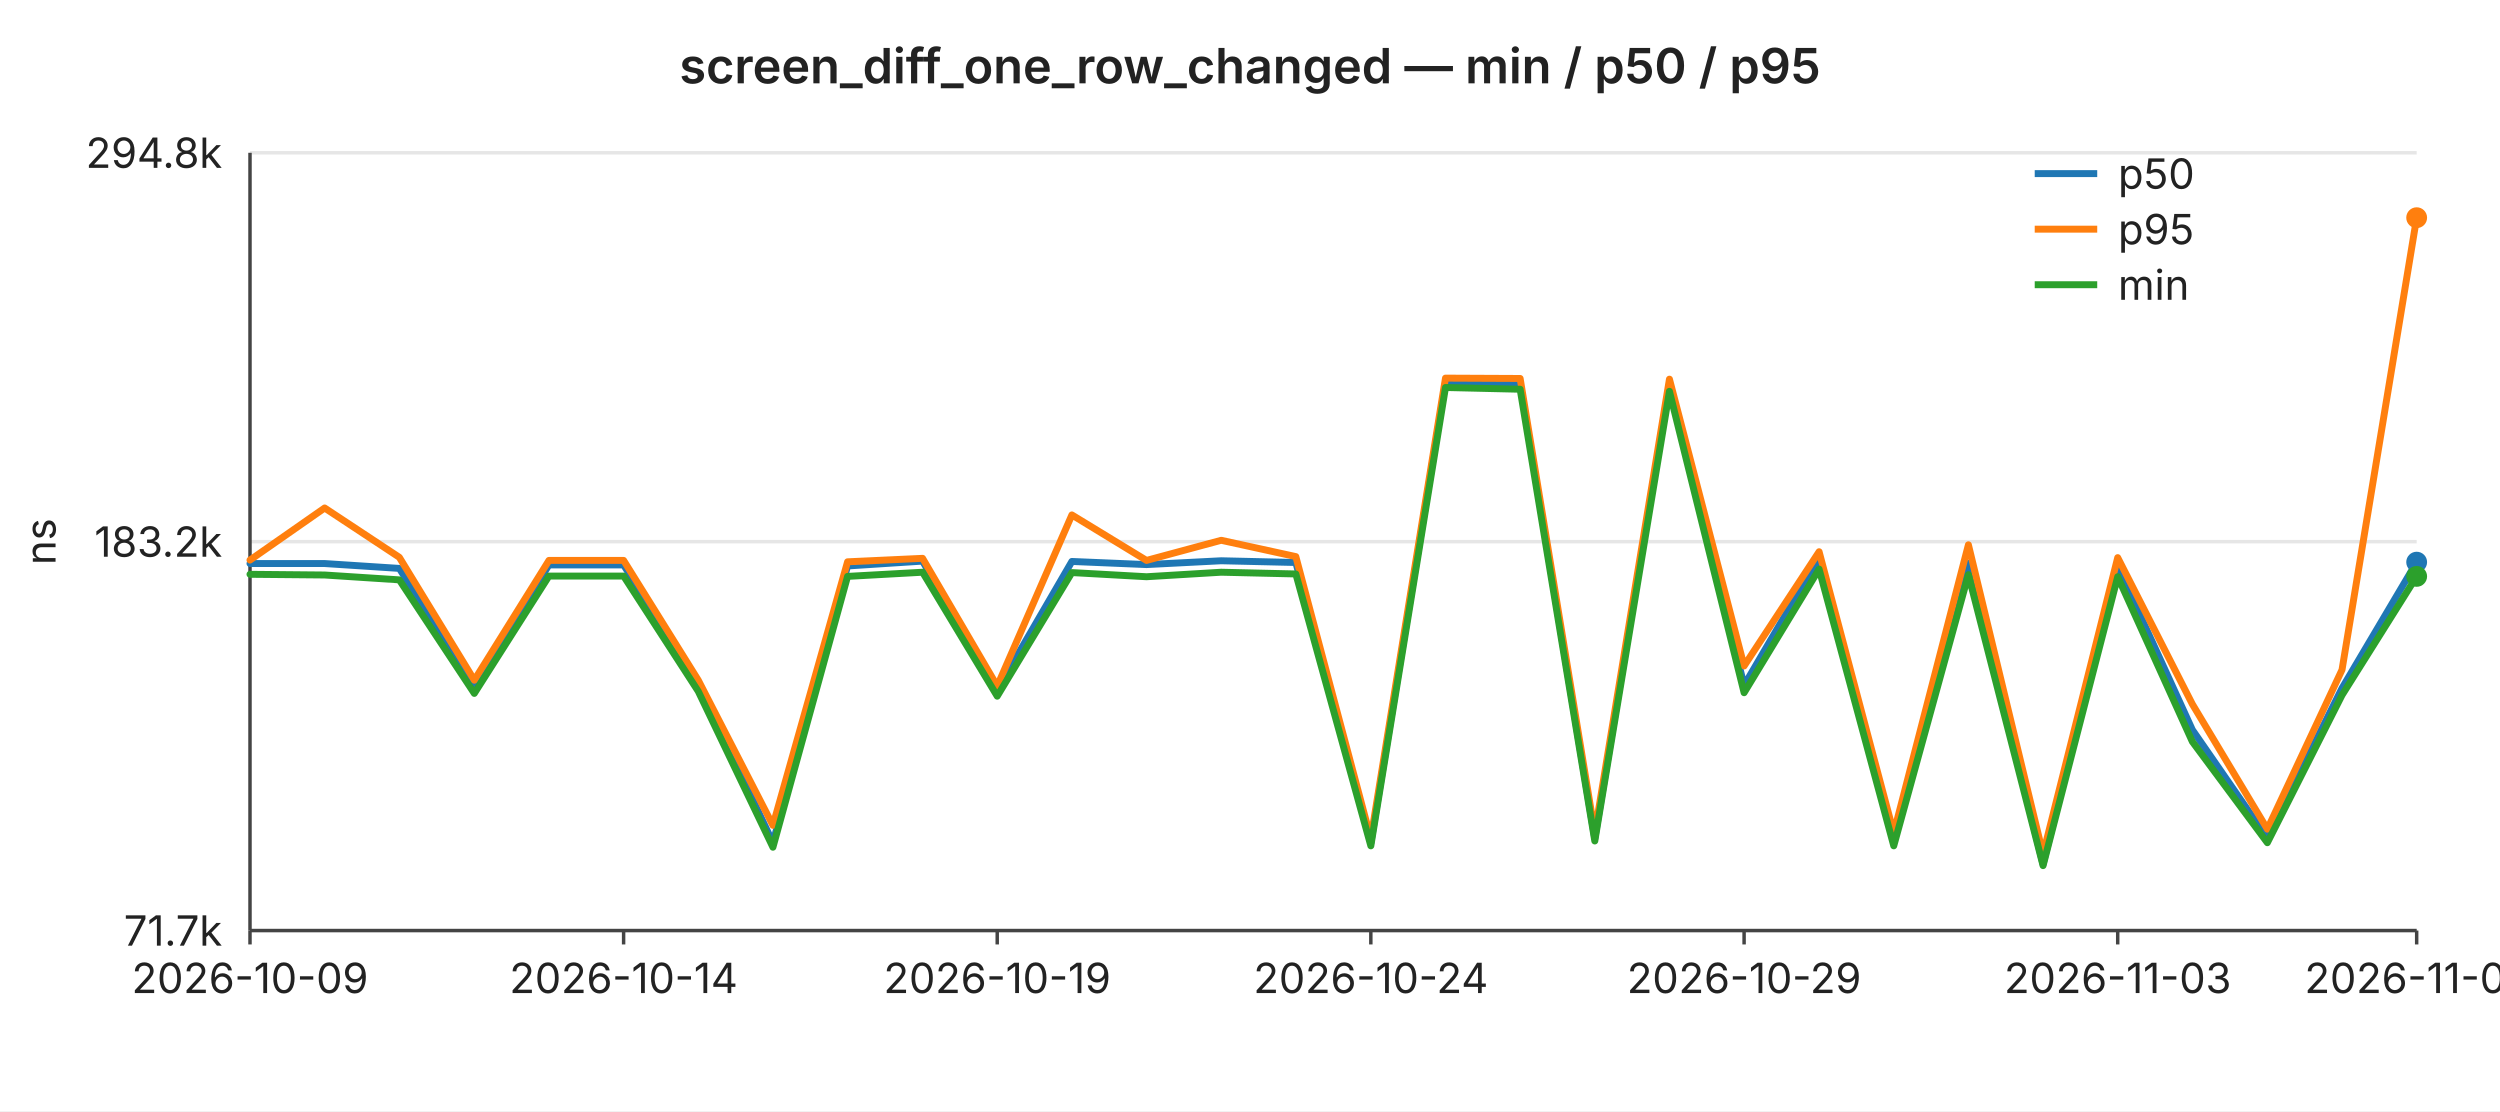
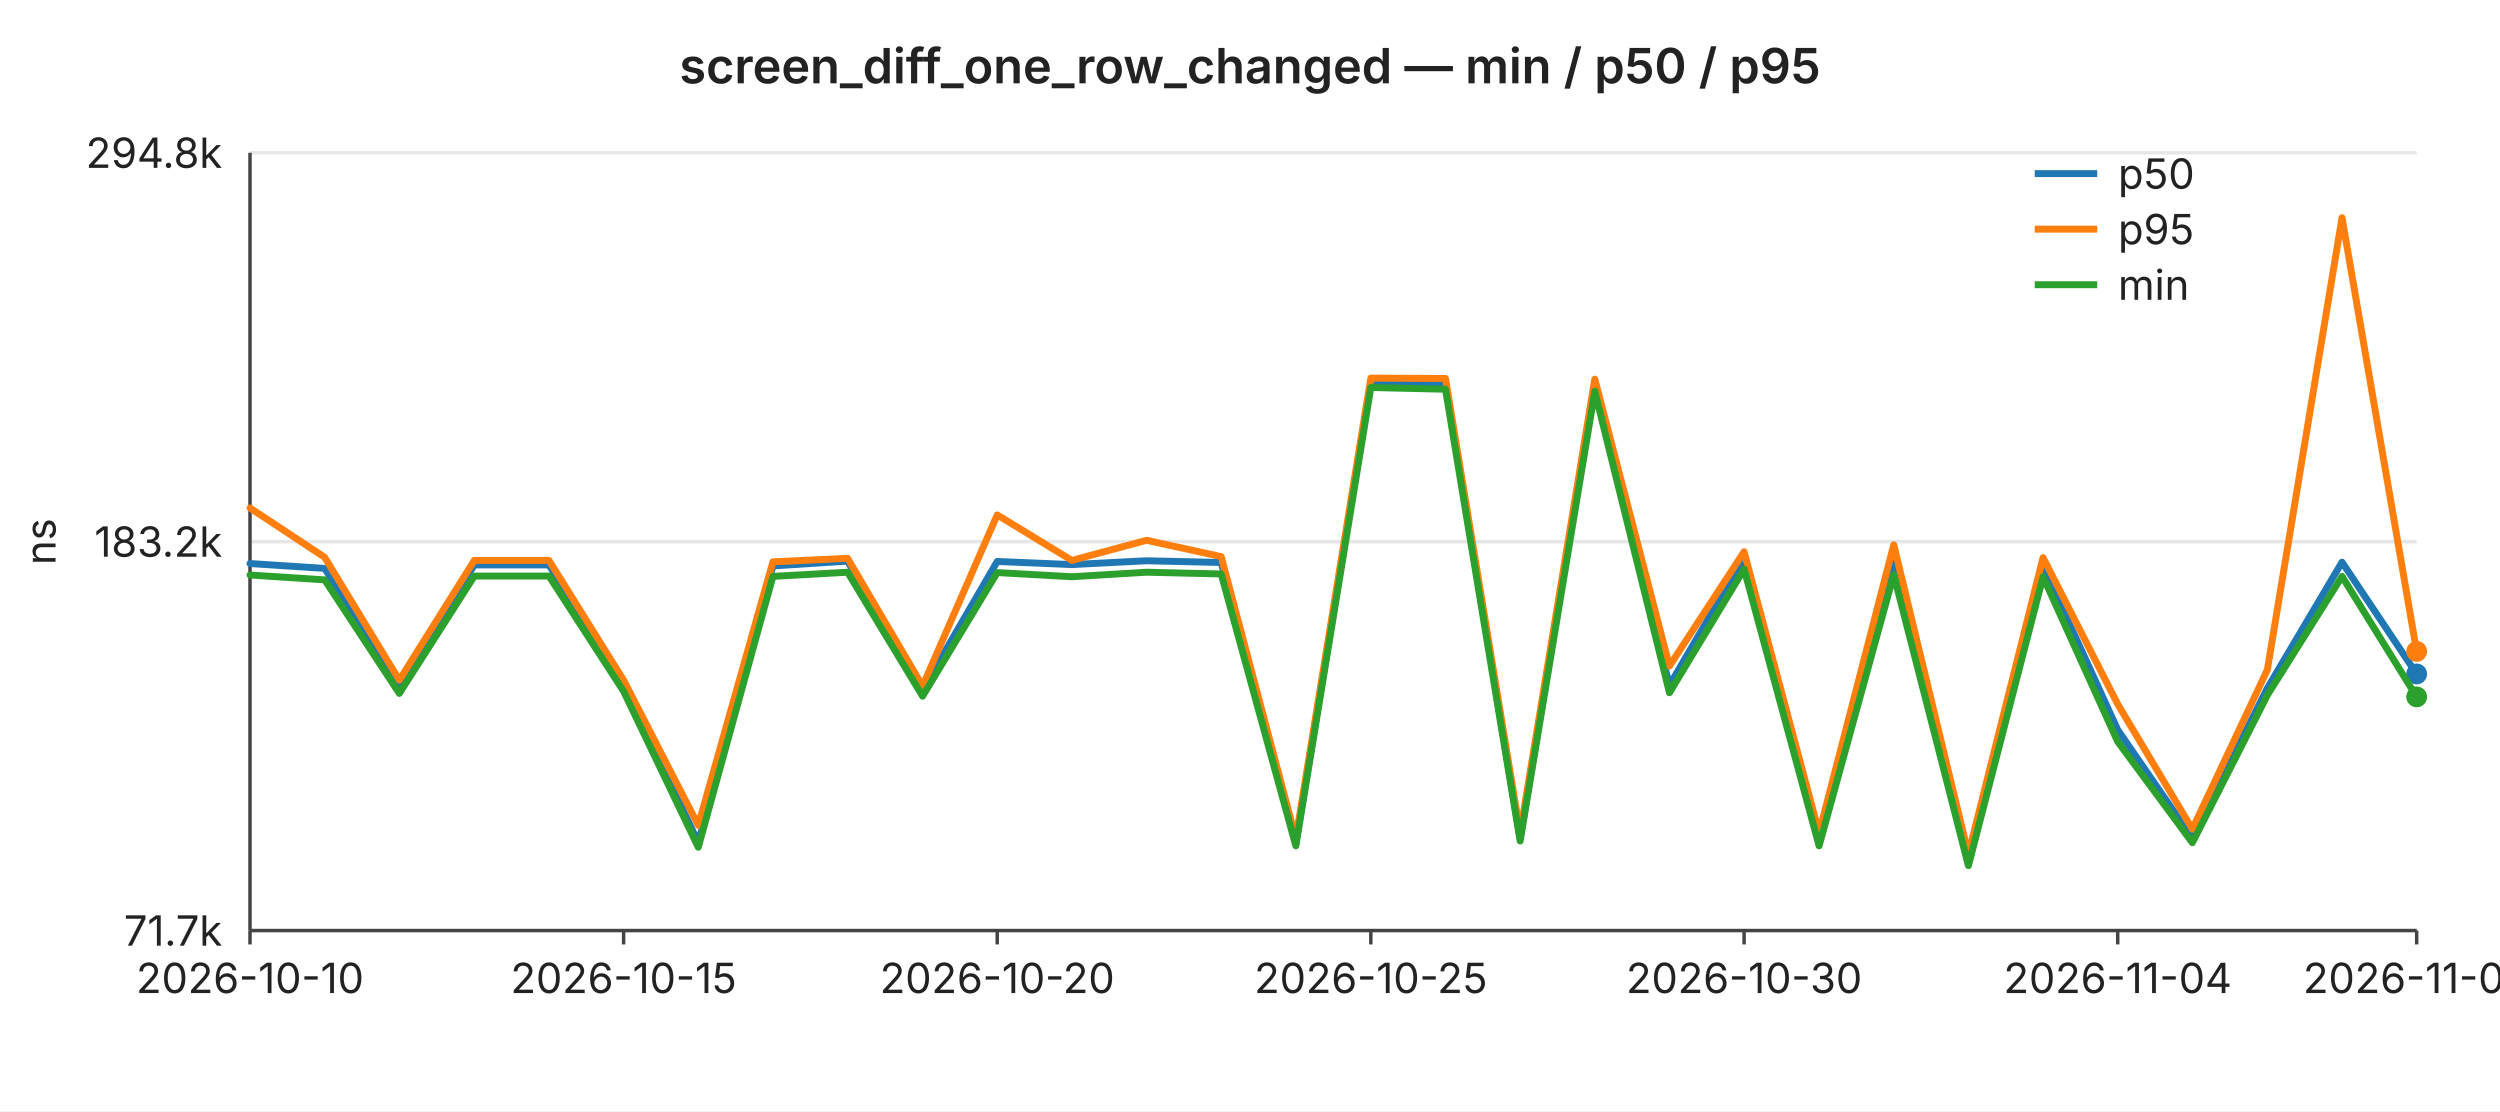
<svg xmlns="http://www.w3.org/2000/svg" width="720" height="320" viewBox="0 0 720 320" font-family="-apple-system,BlinkMacSystemFont,Segoe UI,sans-serif" font-size="12">
  <rect width="720" height="320" fill="#ffffff" />
  <text x="360" y="24" text-anchor="middle" font-size="14" font-weight="600" fill="#222">screen_diff_one_row_changed — min / p50 / p95</text>
  <line x1="72" y1="44.0" x2="696" y2="44.0" stroke="#e6e6e6" stroke-width="1" />
  <text x="64" y="44.0" text-anchor="end" dominant-baseline="middle" fill="#222">294.8k</text>
  <line x1="72" y1="156.0" x2="696" y2="156.0" stroke="#e6e6e6" stroke-width="1" />
  <text x="64" y="156.0" text-anchor="end" dominant-baseline="middle" fill="#222">183.2k</text>
  <line x1="72" y1="268.0" x2="696" y2="268.0" stroke="#e6e6e6" stroke-width="1" />
  <text x="64" y="268.0" text-anchor="end" dominant-baseline="middle" fill="#222">71.7k</text>
  <text x="16" y="156" text-anchor="middle" fill="#222" transform="rotate(-90 16 156)">ns</text>
  <line x1="72" y1="44" x2="72" y2="268" stroke="#444" stroke-width="1" />
  <line x1="72" y1="268" x2="696" y2="268" stroke="#444" stroke-width="1" />
  <line x1="72.0" y1="268" x2="72.0" y2="272" stroke="#444" stroke-width="1" />
-   <text x="72.0" y="286" text-anchor="middle" fill="#222">2026-10-09</text>
+   <text x="72.0" y="286" text-anchor="middle" fill="#222">2026-10-10</text>
  <line x1="179.6" y1="268" x2="179.6" y2="272" stroke="#444" stroke-width="1" />
-   <text x="179.6" y="286" text-anchor="middle" fill="#222">2026-10-14</text>
+   <text x="179.6" y="286" text-anchor="middle" fill="#222">2026-10-15</text>
  <line x1="287.2" y1="268" x2="287.2" y2="272" stroke="#444" stroke-width="1" />
-   <text x="287.2" y="286" text-anchor="middle" fill="#222">2026-10-19</text>
+   <text x="287.2" y="286" text-anchor="middle" fill="#222">2026-10-20</text>
  <line x1="394.8" y1="268" x2="394.8" y2="272" stroke="#444" stroke-width="1" />
-   <text x="394.8" y="286" text-anchor="middle" fill="#222">2026-10-24</text>
+   <text x="394.8" y="286" text-anchor="middle" fill="#222">2026-10-25</text>
  <line x1="502.3" y1="268" x2="502.3" y2="272" stroke="#444" stroke-width="1" />
-   <text x="502.3" y="286" text-anchor="middle" fill="#222">2026-10-29</text>
+   <text x="502.3" y="286" text-anchor="middle" fill="#222">2026-10-30</text>
  <line x1="609.9" y1="268" x2="609.9" y2="272" stroke="#444" stroke-width="1" />
-   <text x="609.9" y="286" text-anchor="middle" fill="#222">2026-11-03</text>
+   <text x="609.9" y="286" text-anchor="middle" fill="#222">2026-11-04</text>
  <line x1="696.0" y1="268" x2="696.0" y2="272" stroke="#444" stroke-width="1" />
-   <text x="696.0" y="286" text-anchor="middle" fill="#222">2026-11-07</text>
-   <polyline fill="none" stroke="#1f77b4" stroke-width="2" stroke-linejoin="round" stroke-linecap="round" points="72.0,162.3 93.5,162.3 115.0,163.7 136.6,197.5 158.1,162.7 179.6,162.7 201.1,196.8 222.6,242.7 244.1,163.0 265.7,161.6 287.2,198.7 308.7,161.7 330.2,162.6 351.7,161.5 373.2,162.0 394.8,242.8 416.3,110.2 437.8,110.5 459.3,241.5 480.8,110.5 502.3,197.4 523.9,160.5 545.4,241.9 566.9,162.2 588.4,248.9 609.9,163.0 631.4,210.2 653.0,241.4 674.5,198.2 696.0,161.9" />
-   <circle cx="696.0" cy="161.9" r="3" fill="#1f77b4" />
-   <polyline fill="none" stroke="#ff7f0e" stroke-width="2" stroke-linejoin="round" stroke-linecap="round" points="72.0,161.3 93.5,146.3 115.0,160.5 136.6,195.9 158.1,161.4 179.6,161.4 201.1,195.9 222.6,237.7 244.1,161.8 265.7,160.8 287.2,197.6 308.7,148.3 330.2,161.4 351.7,155.6 373.2,160.3 394.8,241.5 416.3,108.9 437.8,109.0 459.3,239.9 480.8,109.2 502.3,191.8 523.9,158.9 545.4,239.9 566.9,156.9 588.4,246.0 609.9,160.6 631.4,202.8 653.0,238.8 674.5,192.9 696.0,62.7" />
-   <circle cx="696.0" cy="62.7" r="3" fill="#ff7f0e" />
-   <polyline fill="none" stroke="#2ca02c" stroke-width="2" stroke-linejoin="round" stroke-linecap="round" points="72.0,165.4 93.5,165.6 115.0,167.0 136.6,199.7 158.1,165.9 179.6,165.9 201.1,199.1 222.6,244.0 244.1,166.0 265.7,164.8 287.2,200.5 308.7,164.9 330.2,166.1 351.7,164.8 373.2,165.3 394.8,243.6 416.3,111.6 437.8,112.1 459.3,242.2 480.8,112.7 502.3,199.5 523.9,163.9 545.4,243.6 566.9,165.5 588.4,249.3 609.9,166.1 631.4,213.6 653.0,242.7 674.5,200.2 696.0,166.0" />
-   <circle cx="696.0" cy="166.0" r="3" fill="#2ca02c" />
+   <text x="696.0" y="286" text-anchor="middle" fill="#222">2026-11-08</text>
+   <polyline fill="none" stroke="#1f77b4" stroke-width="2" stroke-linejoin="round" stroke-linecap="round" points="72.0,162.3 93.5,163.7 115.0,197.5 136.6,162.7 158.1,162.7 179.6,196.8 201.1,242.7 222.6,163.0 244.1,161.6 265.7,198.7 287.2,161.7 308.7,162.6 330.2,161.5 351.7,162.0 373.2,242.8 394.8,110.2 416.3,110.5 437.8,241.5 459.3,110.5 480.8,197.4 502.3,160.5 523.9,241.9 545.4,162.2 566.9,248.9 588.4,163.0 609.9,210.2 631.4,241.4 653.0,198.2 674.5,161.9 696.0,194.1" />
+   <circle cx="696.0" cy="194.1" r="3" fill="#1f77b4" />
+   <polyline fill="none" stroke="#ff7f0e" stroke-width="2" stroke-linejoin="round" stroke-linecap="round" points="72.0,146.3 93.5,160.5 115.0,195.9 136.6,161.4 158.1,161.4 179.6,195.9 201.1,237.7 222.6,161.8 244.1,160.8 265.7,197.6 287.2,148.3 308.7,161.4 330.2,155.6 351.7,160.3 373.2,241.5 394.8,108.9 416.3,109.0 437.8,239.9 459.3,109.2 480.8,191.8 502.3,158.9 523.9,239.9 545.4,156.9 566.9,246.0 588.4,160.6 609.9,202.8 631.4,238.8 653.0,192.9 674.5,62.7 696.0,187.6" />
+   <circle cx="696.0" cy="187.6" r="3" fill="#ff7f0e" />
+   <polyline fill="none" stroke="#2ca02c" stroke-width="2" stroke-linejoin="round" stroke-linecap="round" points="72.0,165.6 93.5,167.0 115.0,199.7 136.6,165.9 158.1,165.9 179.6,199.1 201.1,244.0 222.6,166.0 244.1,164.8 265.7,200.5 287.2,164.9 308.7,166.1 330.2,164.8 351.7,165.3 373.2,243.6 394.8,111.6 416.3,112.1 437.8,242.2 459.3,112.7 480.8,199.5 502.3,163.9 523.9,243.6 545.4,165.5 566.9,249.3 588.4,166.1 609.9,213.6 631.4,242.7 653.0,200.2 674.5,166.0 696.0,200.7" />
+   <circle cx="696.0" cy="200.7" r="3" fill="#2ca02c" />
  <line x1="586" y1="50" x2="604" y2="50" stroke="#1f77b4" stroke-width="2" />
  <text x="610" y="50" dominant-baseline="middle" fill="#222">p50</text>
  <line x1="586" y1="66" x2="604" y2="66" stroke="#ff7f0e" stroke-width="2" />
  <text x="610" y="66" dominant-baseline="middle" fill="#222">p95</text>
  <line x1="586" y1="82" x2="604" y2="82" stroke="#2ca02c" stroke-width="2" />
  <text x="610" y="82" dominant-baseline="middle" fill="#222">min</text>
</svg>
